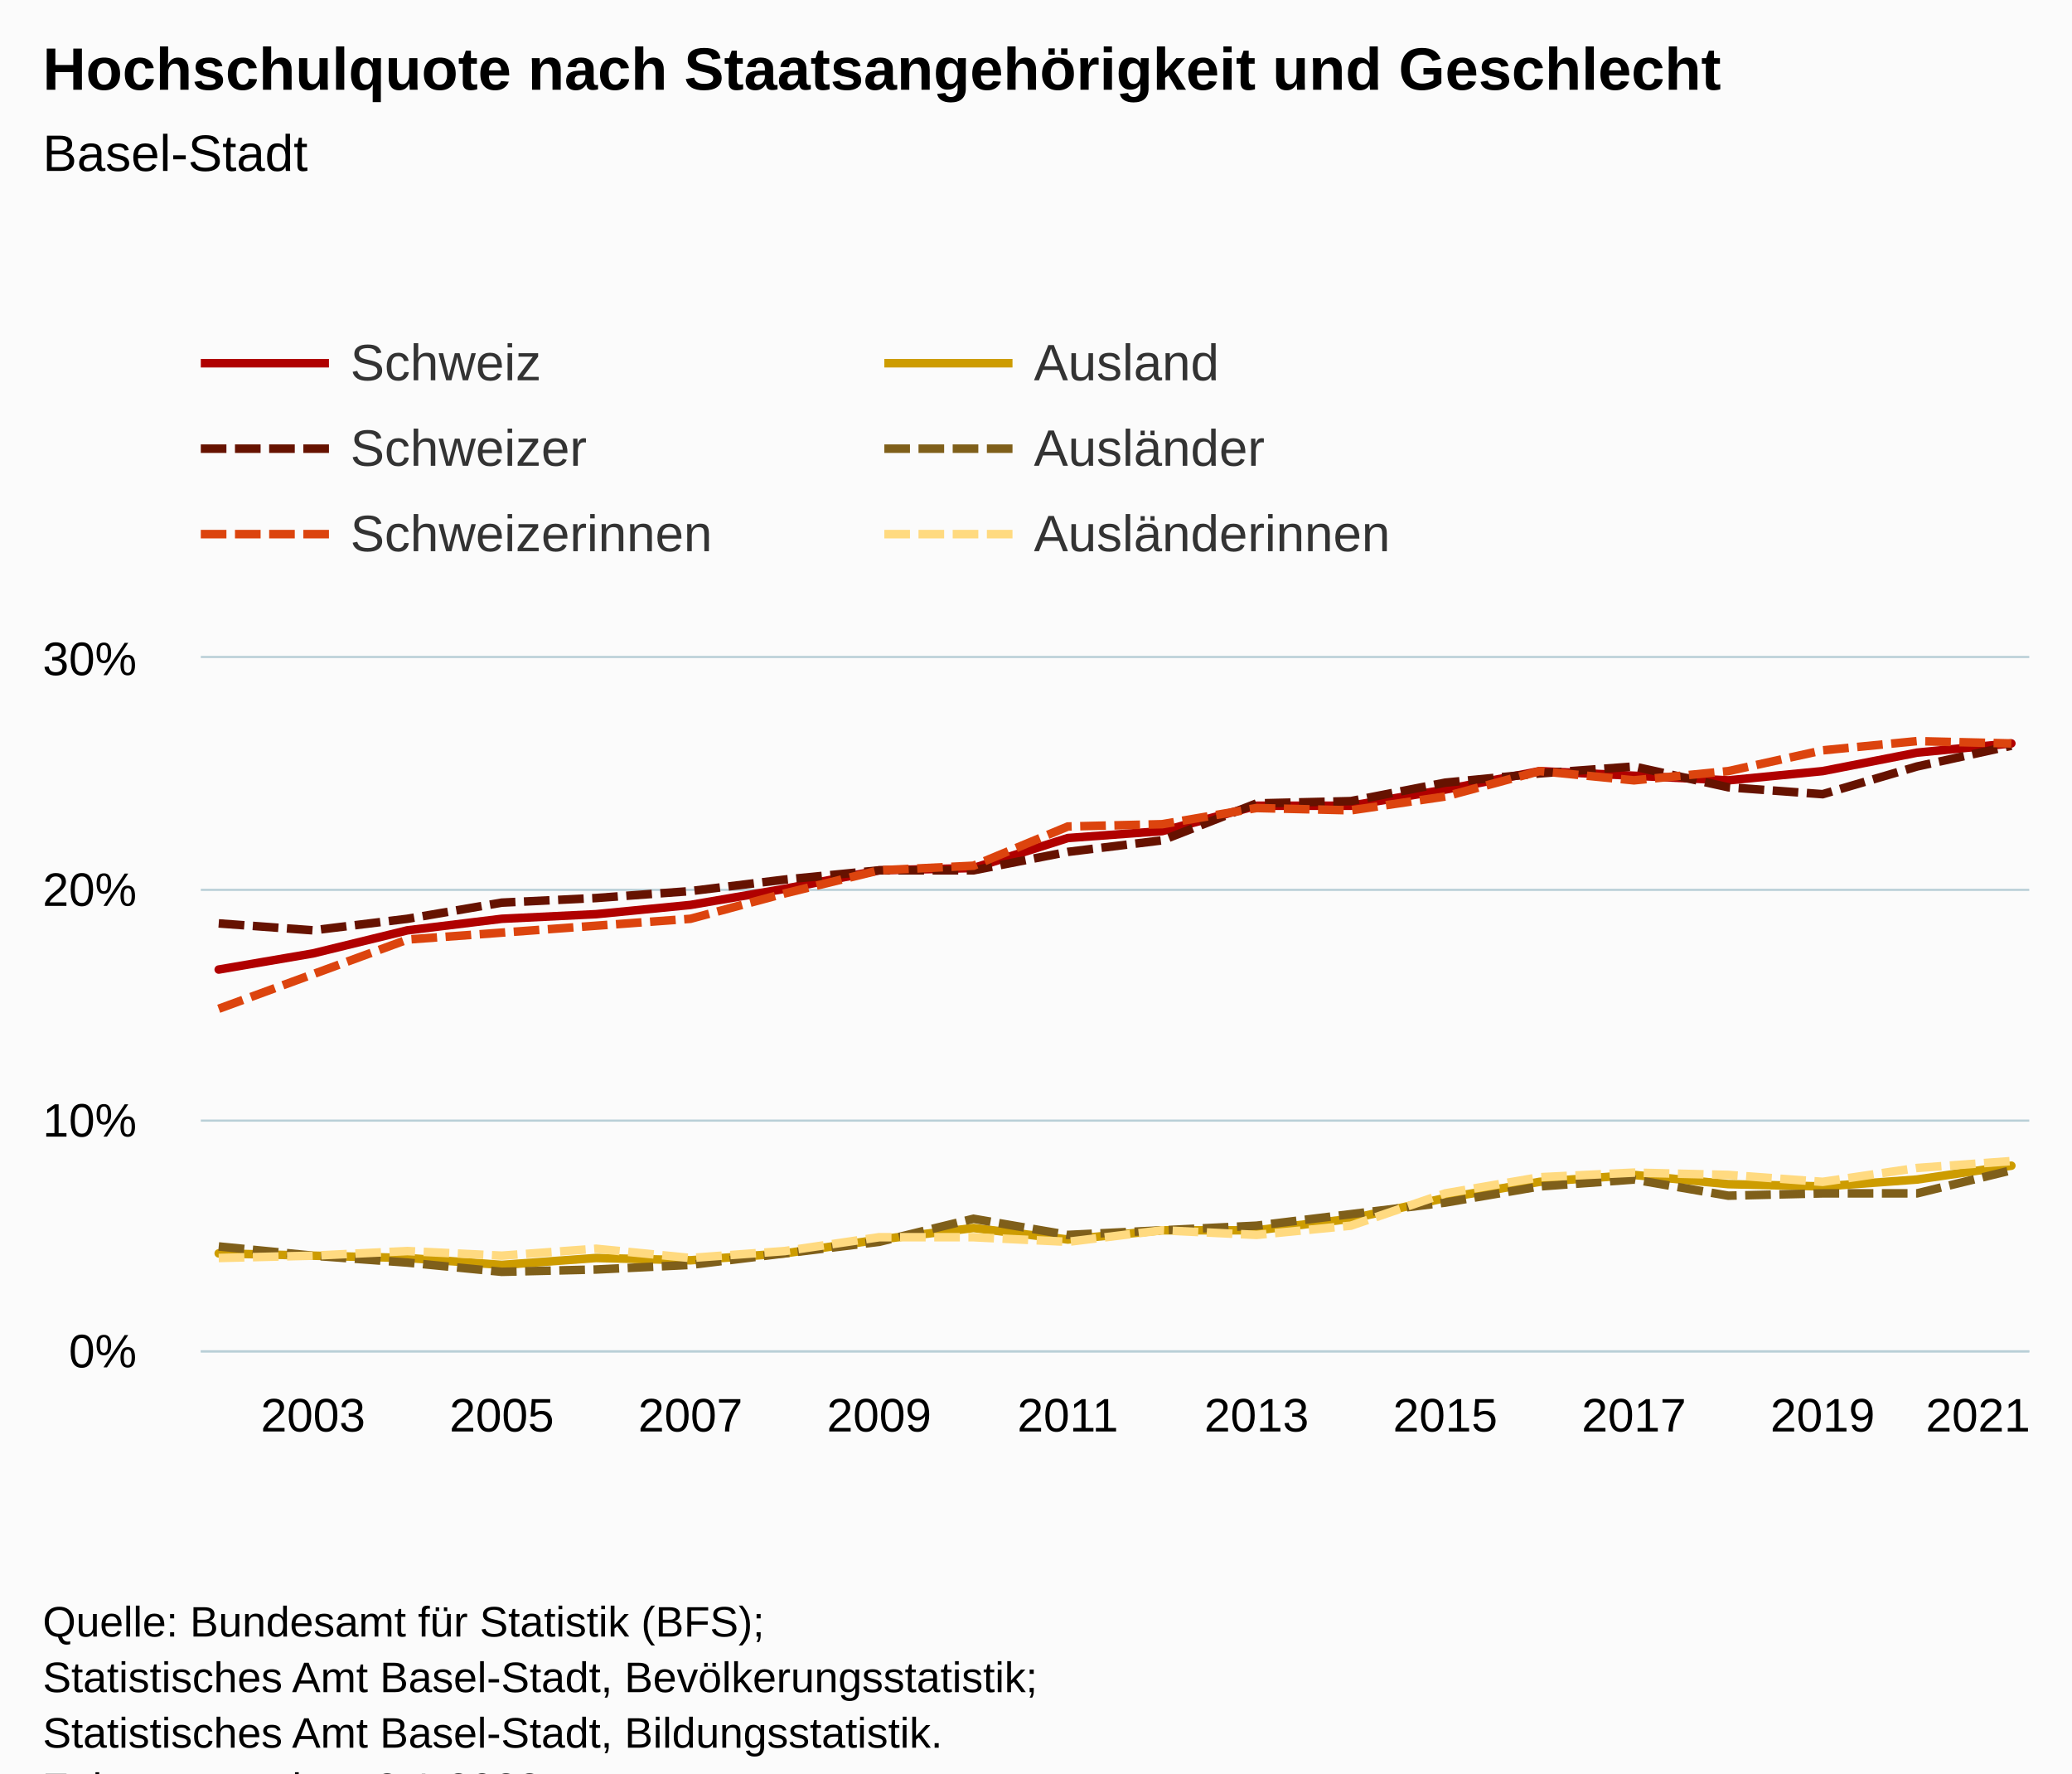
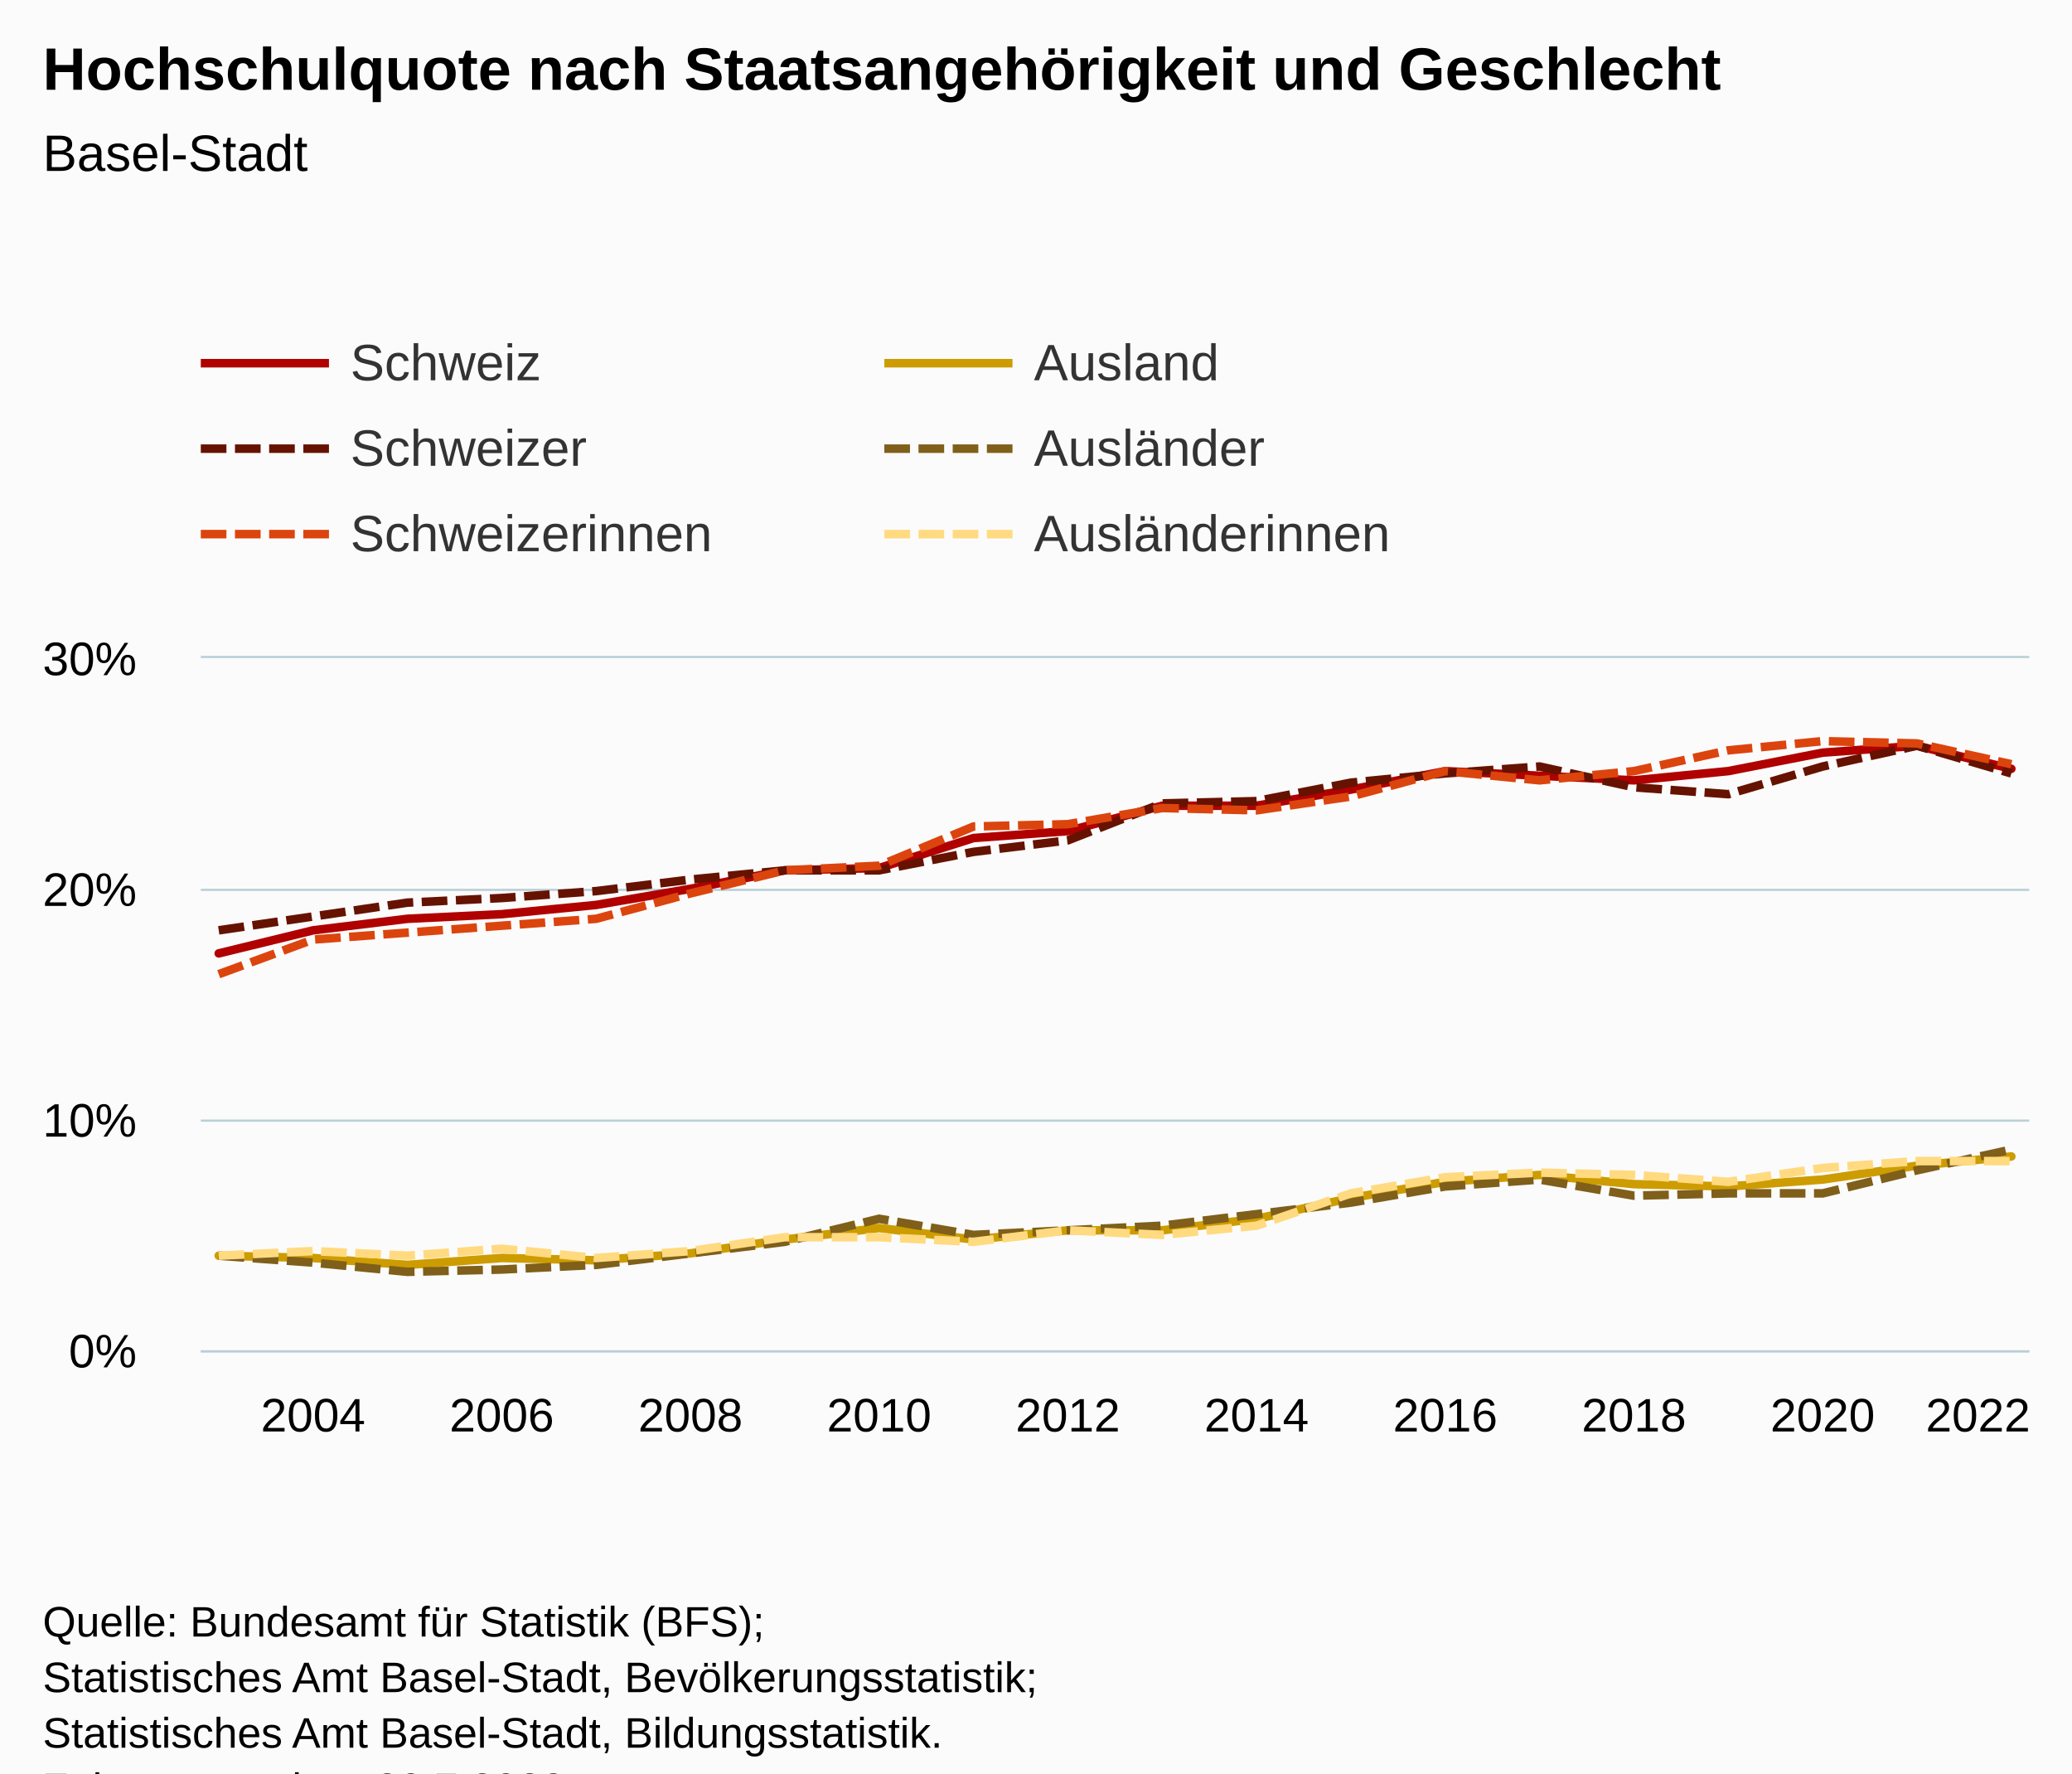
<svg xmlns="http://www.w3.org/2000/svg" version="1.1" class="highcharts-root" style="font-family:Arial;font-size:12px;" viewBox="0 0 485 415">
  <defs>
-     <clipPath id="highcharts-wdk7hrj-127-">
+     <clipPath id="highcharts-983svc4-127-">
      <rect x="0" y="0" width="428" height="162" fill="none" />
    </clipPath>
-     <clipPath id="highcharts-wdk7hrj-148-">
+     <clipPath id="highcharts-983svc4-148-">
      <rect x="0" y="0" width="428" height="162" fill="none" />
    </clipPath>
-     <clipPath id="highcharts-wdk7hrj-249-">
+     <clipPath id="highcharts-983svc4-249-">
      <rect x="47" y="154" width="428" height="162" fill="none" />
    </clipPath>
  </defs>
  <rect fill="#fbfbfb" class="highcharts-background" x="0" y="0" width="485" height="428" rx="0" ry="0" />
  <rect fill="none" class="highcharts-plot-background" x="47" y="154" width="428" height="162" />
  <g class="highcharts-pane-group" data-z-index="0" />
  <g class="highcharts-grid highcharts-xaxis-grid" data-z-index="1">
    <path fill="none" data-z-index="1" class="highcharts-grid-line" d="M 72.5 154 L 72.5 316" opacity="1" />
    <path fill="none" data-z-index="1" class="highcharts-grid-line" d="M 116.5 154 L 116.5 316" opacity="1" />
    <path fill="none" data-z-index="1" class="highcharts-grid-line" d="M 161.5 154 L 161.5 316" opacity="1" />
    <path fill="none" data-z-index="1" class="highcharts-grid-line" d="M 205.5 154 L 205.5 316" opacity="1" />
    <path fill="none" data-z-index="1" class="highcharts-grid-line" d="M 249.5 154 L 249.5 316" opacity="1" />
    <path fill="none" data-z-index="1" class="highcharts-grid-line" d="M 293.5 154 L 293.5 316" opacity="1" />
    <path fill="none" data-z-index="1" class="highcharts-grid-line" d="M 337.5 154 L 337.5 316" opacity="1" />
    <path fill="none" data-z-index="1" class="highcharts-grid-line" d="M 381.5 154 L 381.5 316" opacity="1" />
    <path fill="none" data-z-index="1" class="highcharts-grid-line" d="M 426.5 154 L 426.5 316" opacity="1" />
    <path fill="none" data-z-index="1" class="highcharts-grid-line" d="M 470.5 154 L 470.5 316" opacity="1" />
  </g>
  <g class="highcharts-grid highcharts-yaxis-grid" data-z-index="1">
    <path fill="none" stroke="#B9CFD7" stroke-width="0.5" data-z-index="1" class="highcharts-grid-line" d="M 47 316.25 L 475 316.25" opacity="1" />
    <path fill="none" stroke="#B9CFD7" stroke-width="0.5" data-z-index="1" class="highcharts-grid-line" d="M 47 262.25 L 475 262.25" opacity="1" />
    <path fill="none" stroke="#B9CFD7" stroke-width="0.5" data-z-index="1" class="highcharts-grid-line" d="M 47 208.25 L 475 208.25" opacity="1" />
    <path fill="none" stroke="#B9CFD7" stroke-width="0.5" data-z-index="1" class="highcharts-grid-line" d="M 47 153.75 L 475 153.75" opacity="1" />
  </g>
  <rect fill="none" class="highcharts-plot-border" data-z-index="1" x="47" y="154" width="428" height="162" />
  <g class="highcharts-axis highcharts-xaxis" data-z-index="2">
    <path fill="none" class="highcharts-axis-line" stroke="#B9CFD7" stroke-width="0.5" data-z-index="7" d="M 47 316.25 L 475 316.25" />
  </g>
  <g class="highcharts-axis highcharts-yaxis" data-z-index="2">
    <path fill="none" class="highcharts-axis-line" data-z-index="7" d="M 47 154 L 47 316" />
  </g>
  <g class="highcharts-series-group" data-z-index="3">
-     <g class="highcharts-series highcharts-series-0 highcharts-line-series" data-z-index="0.1" opacity="1" transform="translate(47,154) scale(1 1)" clip-path="url(#highcharts-wdk7hrj-148-)">
-       <path fill="none" d="M 4.196 72.9 L 26.281 69.12 L 48.365 63.72 L 70.45 61.02 L 92.535 59.94 L 114.619 57.78 L 136.704 54 L 158.788 49.68 L 180.873 49.14 L 202.958 42.12 L 225.042 40.5 L 247.127 34.56 L 269.212 34.56 L 291.296 30.78 L 313.381 26.46 L 335.465 27.54 L 357.55 28.62 L 379.635 26.46 L 401.719 22.14 L 423.804 19.98" class="highcharts-graph" data-z-index="1" stroke="#b00000" stroke-width="2" stroke-linejoin="round" stroke-linecap="round" />
+     <g class="highcharts-series highcharts-series-0 highcharts-line-series" data-z-index="0.1" opacity="1" transform="translate(47,154) scale(1 1)" clip-path="url(#highcharts-983svc4-148-)">
+       <path fill="none" d="M 4.196 69.12 L 26.281 63.72 L 48.365 61.02 L 70.45 59.94 L 92.535 57.78 L 114.619 54 L 136.704 49.68 L 158.788 49.14 L 180.873 42.12 L 202.958 40.5 L 225.042 34.56 L 247.127 34.56 L 269.212 30.78 L 291.296 26.46 L 313.381 27.54 L 335.465 28.62 L 357.55 26.46 L 379.635 22.14 L 401.719 20.52 L 423.804 25.92" class="highcharts-graph" data-z-index="1" stroke="#b00000" stroke-width="2" stroke-linejoin="round" stroke-linecap="round" />
    </g>
    <g class="highcharts-markers highcharts-series-0 highcharts-line-series" data-z-index="0.1" opacity="1" transform="translate(47,154) scale(1 1)" clip-path="none" />
-     <g class="highcharts-series highcharts-series-1 highcharts-line-series" data-z-index="0.1" opacity="1" transform="translate(47,154) scale(1 1)" clip-path="url(#highcharts-wdk7hrj-148-)">
-       <path fill="none" d="M 4.196 62.1 L 26.281 63.72 L 48.365 61.02 L 70.45 57.24 L 92.535 56.16 L 114.619 54.54 L 136.704 51.84 L 158.788 49.68 L 180.873 49.68 L 202.958 45.36 L 225.042 42.66 L 247.127 34.02 L 269.212 33.48 L 291.296 29.16 L 313.381 27 L 335.465 25.38 L 357.55 30.24 L 379.635 31.86 L 401.719 25.38 L 423.804 20.52" class="highcharts-graph" data-z-index="1" stroke="#661200" stroke-width="2" stroke-dasharray="6,2" />
+     <g class="highcharts-series highcharts-series-1 highcharts-line-series" data-z-index="0.1" opacity="1" transform="translate(47,154) scale(1 1)" clip-path="url(#highcharts-983svc4-148-)">
+       <path fill="none" d="M 4.196 63.72 L 26.281 60.48 L 48.365 57.24 L 70.45 56.16 L 92.535 54.54 L 114.619 51.84 L 136.704 49.68 L 158.788 49.68 L 180.873 45.36 L 202.958 42.66 L 225.042 34.02 L 247.127 33.48 L 269.212 29.16 L 291.296 27 L 313.381 25.38 L 335.465 30.24 L 357.55 31.86 L 379.635 25.38 L 401.719 20.52 L 423.804 27" class="highcharts-graph" data-z-index="1" stroke="#661200" stroke-width="2" stroke-dasharray="6,2" />
    </g>
    <g class="highcharts-markers highcharts-series-1 highcharts-line-series" data-z-index="0.1" opacity="1" transform="translate(47,154) scale(1 1)" clip-path="none" />
-     <g class="highcharts-series highcharts-series-2 highcharts-line-series" data-z-index="0.1" opacity="1" transform="translate(47,154) scale(1 1)" clip-path="url(#highcharts-wdk7hrj-148-)">
-       <path fill="none" d="M 4.196 82.08 L 26.281 73.98 L 48.365 65.88 L 70.45 64.26 L 92.535 62.64 L 114.619 61.02 L 136.704 55.08 L 158.788 49.68 L 180.873 48.6 L 202.958 39.42 L 225.042 38.88 L 247.127 35.1 L 269.212 35.64 L 291.296 32.4 L 313.381 26.46 L 335.465 28.62 L 357.55 26.46 L 379.635 21.6 L 401.719 19.44 L 423.804 19.98" class="highcharts-graph" data-z-index="1" stroke="#dc440e" stroke-width="2" stroke-dasharray="6,2" />
+     <g class="highcharts-series highcharts-series-2 highcharts-line-series" data-z-index="0.1" opacity="1" transform="translate(47,154) scale(1 1)" clip-path="url(#highcharts-983svc4-148-)">
+       <path fill="none" d="M 4.196 73.98 L 26.281 65.88 L 48.365 64.26 L 70.45 62.64 L 92.535 61.02 L 114.619 55.08 L 136.704 49.68 L 158.788 48.6 L 180.873 39.42 L 202.958 38.88 L 225.042 35.1 L 247.127 35.64 L 269.212 32.4 L 291.296 26.46 L 313.381 28.62 L 335.465 26.46 L 357.55 21.6 L 379.635 19.44 L 401.719 19.98 L 423.804 24.84" class="highcharts-graph" data-z-index="1" stroke="#dc440e" stroke-width="2" stroke-dasharray="6,2" />
    </g>
    <g class="highcharts-markers highcharts-series-2 highcharts-line-series" data-z-index="0.1" opacity="1" transform="translate(47,154) scale(1 1)" clip-path="none" />
-     <g class="highcharts-series highcharts-series-3 highcharts-line-series" data-z-index="0.1" opacity="1" transform="translate(47,154) scale(1 1)" clip-path="url(#highcharts-wdk7hrj-148-)">
-       <path fill="none" d="M 4.196 139.32 L 26.281 139.86 L 48.365 140.4 L 70.45 142.02 L 92.535 140.4 L 114.619 140.94 L 136.704 139.32 L 158.788 136.08 L 180.873 133.38 L 202.958 136.08 L 225.042 133.92 L 247.127 133.92 L 269.212 131.22 L 291.296 126.36 L 313.381 122.58 L 335.465 120.96 L 357.55 123.12 L 379.635 123.66 L 401.719 122.04 L 423.804 118.8" class="highcharts-graph" data-z-index="1" stroke="#cd9c00" stroke-width="2" stroke-linejoin="round" stroke-linecap="round" />
+     <g class="highcharts-series highcharts-series-3 highcharts-line-series" data-z-index="0.1" opacity="1" transform="translate(47,154) scale(1 1)" clip-path="url(#highcharts-983svc4-148-)">
+       <path fill="none" d="M 4.196 139.86 L 26.281 140.4 L 48.365 142.02 L 70.45 140.4 L 92.535 140.94 L 114.619 139.32 L 136.704 136.08 L 158.788 133.38 L 180.873 136.08 L 202.958 133.92 L 225.042 133.92 L 247.127 131.22 L 269.212 126.36 L 291.296 122.58 L 313.381 120.96 L 335.465 123.12 L 357.55 123.66 L 379.635 122.04 L 401.719 118.8 L 423.804 116.64" class="highcharts-graph" data-z-index="1" stroke="#cd9c00" stroke-width="2" stroke-linejoin="round" stroke-linecap="round" />
    </g>
    <g class="highcharts-markers highcharts-series-3 highcharts-line-series" data-z-index="0.1" opacity="1" transform="translate(47,154) scale(1 1)" clip-path="none" />
-     <g class="highcharts-series highcharts-series-4 highcharts-line-series" data-z-index="0.1" opacity="1" transform="translate(47,154) scale(1 1)" clip-path="url(#highcharts-wdk7hrj-148-)">
-       <path fill="none" d="M 4.196 137.7 L 26.281 139.86 L 48.365 141.48 L 70.45 143.64 L 92.535 143.1 L 114.619 142.02 L 136.704 139.32 L 158.788 136.62 L 180.873 131.22 L 202.958 135 L 225.042 133.92 L 247.127 132.84 L 269.212 130.14 L 291.296 127.44 L 313.381 123.66 L 335.465 122.04 L 357.55 125.82 L 379.635 125.28 L 401.719 125.28 L 423.804 119.88" class="highcharts-graph" data-z-index="1" stroke="#7f5f1a" stroke-width="2" stroke-dasharray="6,2" />
+     <g class="highcharts-series highcharts-series-4 highcharts-line-series" data-z-index="0.1" opacity="1" transform="translate(47,154) scale(1 1)" clip-path="url(#highcharts-983svc4-148-)">
+       <path fill="none" d="M 4.196 139.86 L 26.281 141.48 L 48.365 143.64 L 70.45 143.1 L 92.535 142.02 L 114.619 139.32 L 136.704 136.62 L 158.788 131.22 L 180.873 135 L 202.958 133.92 L 225.042 132.84 L 247.127 130.14 L 269.212 127.44 L 291.296 123.66 L 313.381 122.04 L 335.465 125.82 L 357.55 125.28 L 379.635 125.28 L 401.719 119.88 L 423.804 115.02" class="highcharts-graph" data-z-index="1" stroke="#7f5f1a" stroke-width="2" stroke-dasharray="6,2" />
    </g>
    <g class="highcharts-markers highcharts-series-4 highcharts-line-series" data-z-index="0.1" opacity="1" transform="translate(47,154) scale(1 1)" clip-path="none" />
-     <g class="highcharts-series highcharts-series-5 highcharts-line-series" data-z-index="0.1" opacity="1" transform="translate(47,154) scale(1 1)" clip-path="url(#highcharts-wdk7hrj-148-)">
-       <path fill="none" d="M 4.196 140.4 L 26.281 139.86 L 48.365 138.78 L 70.45 139.86 L 92.535 138.24 L 114.619 140.4 L 136.704 138.78 L 158.788 135.54 L 180.873 135.54 L 202.958 136.62 L 225.042 133.92 L 247.127 135 L 269.212 132.84 L 291.296 125.28 L 313.381 121.5 L 335.465 120.42 L 357.55 120.96 L 379.635 122.58 L 401.719 119.34 L 423.804 117.72" class="highcharts-graph" data-z-index="1" stroke="#ffda80" stroke-width="2" stroke-dasharray="6,2" />
+     <g class="highcharts-series highcharts-series-5 highcharts-line-series" data-z-index="0.1" opacity="1" transform="translate(47,154) scale(1 1)" clip-path="url(#highcharts-983svc4-148-)">
+       <path fill="none" d="M 4.196 139.86 L 26.281 138.78 L 48.365 139.86 L 70.45 138.24 L 92.535 140.4 L 114.619 138.78 L 136.704 135.54 L 158.788 135.54 L 180.873 136.62 L 202.958 133.92 L 225.042 135 L 247.127 132.84 L 269.212 125.28 L 291.296 121.5 L 313.381 120.42 L 335.465 120.96 L 357.55 122.58 L 379.635 119.34 L 401.719 117.72 L 423.804 117.72" class="highcharts-graph" data-z-index="1" stroke="#ffda80" stroke-width="2" stroke-dasharray="6,2" />
    </g>
    <g class="highcharts-markers highcharts-series-5 highcharts-line-series" data-z-index="0.1" opacity="1" transform="translate(47,154) scale(1 1)" clip-path="none" />
  </g>
  <text x="10" text-anchor="start" class="highcharts-title" data-z-index="4" style="color:#000000;font-size:14px;font-weight:bold;fill:#000000;" y="21">
    <tspan>Hochschulquote nach Staatsangehörigkeit und Geschlecht</tspan>
  </text>
  <text x="10" text-anchor="start" class="highcharts-subtitle" data-z-index="4" style="color:#000000;font-size:12px;font-weight:normal;fill:#000000;" y="40">
    <tspan>Basel-Stadt</tspan>
  </text>
  <text x="10" text-anchor="start" class="highcharts-caption" data-z-index="4" style="color:#666666;fill:#666666;" y="350" />
  <g class="highcharts-legend" data-z-index="7" transform="translate(39,71)">
    <rect fill="none" class="highcharts-legend-box" rx="0" ry="0" x="0" y="0" width="316" height="71" visibility="visible" />
    <g data-z-index="1">
      <g>
        <g class="highcharts-legend-item highcharts-line-series highcharts-color-undefined highcharts-series-0" data-z-index="1" transform="translate(8,3)">
          <path fill="none" d="M 0 11 L 30 11" class="highcharts-graph" stroke="#b00000" stroke-width="2" />
          <text x="35" style="color:#333333;cursor:pointer;font-size:12px;font-weight:normal;fill:#333333;" text-anchor="start" data-z-index="2" y="15">
            <tspan>Schweiz</tspan>
          </text>
        </g>
        <g class="highcharts-legend-item highcharts-line-series highcharts-color-undefined highcharts-series-3" data-z-index="1" transform="translate(168,3)">
          <path fill="none" d="M 0 11 L 30 11" class="highcharts-graph" stroke="#cd9c00" stroke-width="2" />
          <text x="35" y="15" style="color:#333333;cursor:pointer;font-size:12px;font-weight:normal;fill:#333333;" text-anchor="start" data-z-index="2">
            <tspan>Ausland</tspan>
          </text>
        </g>
        <g class="highcharts-legend-item highcharts-line-series highcharts-color-undefined highcharts-series-1" data-z-index="1" transform="translate(8,23)">
          <path fill="none" d="M 0 11 L 30 11" class="highcharts-graph" stroke-dasharray="6,2" stroke="#661200" stroke-width="2" />
          <text x="35" y="15" style="color:#333333;cursor:pointer;font-size:12px;font-weight:normal;fill:#333333;" text-anchor="start" data-z-index="2">
            <tspan>Schweizer</tspan>
          </text>
        </g>
        <g class="highcharts-legend-item highcharts-line-series highcharts-color-undefined highcharts-series-4" data-z-index="1" transform="translate(168,23)">
          <path fill="none" d="M 0 11 L 30 11" class="highcharts-graph" stroke-dasharray="6,2" stroke="#7f5f1a" stroke-width="2" />
          <text x="35" y="15" style="color:#333333;cursor:pointer;font-size:12px;font-weight:normal;fill:#333333;" text-anchor="start" data-z-index="2">
            <tspan>Ausländer</tspan>
          </text>
        </g>
        <g class="highcharts-legend-item highcharts-line-series highcharts-color-undefined highcharts-series-2" data-z-index="1" transform="translate(8,43)">
          <path fill="none" d="M 0 11 L 30 11" class="highcharts-graph" stroke-dasharray="6,2" stroke="#dc440e" stroke-width="2" />
          <text x="35" y="15" style="color:#333333;cursor:pointer;font-size:12px;font-weight:normal;fill:#333333;" text-anchor="start" data-z-index="2">
            <tspan>Schweizerinnen</tspan>
          </text>
        </g>
        <g class="highcharts-legend-item highcharts-line-series highcharts-color-undefined highcharts-series-5" data-z-index="1" transform="translate(168,43)">
          <path fill="none" d="M 0 11 L 30 11" class="highcharts-graph" stroke-dasharray="6,2" stroke="#ffda80" stroke-width="2" />
          <text x="35" y="15" style="color:#333333;cursor:pointer;font-size:12px;font-weight:normal;fill:#333333;" text-anchor="start" data-z-index="2">
            <tspan>Ausländerinnen</tspan>
          </text>
        </g>
      </g>
    </g>
  </g>
  <g class="highcharts-axis-labels highcharts-xaxis-labels" data-z-index="7">
-     <text x="73.281" style="color:#000000;cursor:default;font-size:11px;fill:#000000;" text-anchor="middle" transform="translate(0,0)" y="335" opacity="1">2003</text>
-     <text x="117.45" style="color:#000000;cursor:default;font-size:11px;fill:#000000;" text-anchor="middle" transform="translate(0,0)" y="335" opacity="1">2005</text>
-     <text x="161.619" style="color:#000000;cursor:default;font-size:11px;fill:#000000;" text-anchor="middle" transform="translate(0,0)" y="335" opacity="1">2007</text>
-     <text x="205.788" style="color:#000000;cursor:default;font-size:11px;fill:#000000;" text-anchor="middle" transform="translate(0,0)" y="335" opacity="1">2009</text>
-     <text x="249.958" style="color:#000000;cursor:default;font-size:11px;fill:#000000;" text-anchor="middle" transform="translate(0,0)" y="335" opacity="1">2011</text>
-     <text x="294.127" style="color:#000000;cursor:default;font-size:11px;fill:#000000;" text-anchor="middle" transform="translate(0,0)" y="335" opacity="1">2013</text>
-     <text x="338.296" style="color:#000000;cursor:default;font-size:11px;fill:#000000;" text-anchor="middle" transform="translate(0,0)" y="335" opacity="1">2015</text>
-     <text x="382.465" style="color:#000000;cursor:default;font-size:11px;fill:#000000;" text-anchor="middle" transform="translate(0,0)" y="335" opacity="1">2017</text>
-     <text x="426.635" style="color:#000000;cursor:default;font-size:11px;fill:#000000;" text-anchor="middle" transform="translate(0,0)" y="335" opacity="1">2019</text>
-     <text x="463" style="color:#000000;cursor:default;font-size:11px;fill:#000000;" text-anchor="middle" transform="translate(0,0)" y="335" opacity="1">2021</text>
+     <text x="73.281" style="color:#000000;cursor:default;font-size:11px;fill:#000000;" text-anchor="middle" transform="translate(0,0)" y="335" opacity="1">2004</text>
+     <text x="117.45" style="color:#000000;cursor:default;font-size:11px;fill:#000000;" text-anchor="middle" transform="translate(0,0)" y="335" opacity="1">2006</text>
+     <text x="161.619" style="color:#000000;cursor:default;font-size:11px;fill:#000000;" text-anchor="middle" transform="translate(0,0)" y="335" opacity="1">2008</text>
+     <text x="205.788" style="color:#000000;cursor:default;font-size:11px;fill:#000000;" text-anchor="middle" transform="translate(0,0)" y="335" opacity="1">2010</text>
+     <text x="249.958" style="color:#000000;cursor:default;font-size:11px;fill:#000000;" text-anchor="middle" transform="translate(0,0)" y="335" opacity="1">2012</text>
+     <text x="294.127" style="color:#000000;cursor:default;font-size:11px;fill:#000000;" text-anchor="middle" transform="translate(0,0)" y="335" opacity="1">2014</text>
+     <text x="338.296" style="color:#000000;cursor:default;font-size:11px;fill:#000000;" text-anchor="middle" transform="translate(0,0)" y="335" opacity="1">2016</text>
+     <text x="382.465" style="color:#000000;cursor:default;font-size:11px;fill:#000000;" text-anchor="middle" transform="translate(0,0)" y="335" opacity="1">2018</text>
+     <text x="426.635" style="color:#000000;cursor:default;font-size:11px;fill:#000000;" text-anchor="middle" transform="translate(0,0)" y="335" opacity="1">2020</text>
+     <text x="463" style="color:#000000;cursor:default;font-size:11px;fill:#000000;" text-anchor="middle" transform="translate(0,0)" y="335" opacity="1">2022</text>
  </g>
  <g class="highcharts-axis-labels highcharts-yaxis-labels" data-z-index="7">
    <text x="32" style="color:#000000;cursor:default;font-size:11px;fill:#000000;" text-anchor="end" transform="translate(0,0)" y="320" opacity="1">0%</text>
    <text x="32" style="color:#000000;cursor:default;font-size:11px;fill:#000000;" text-anchor="end" transform="translate(0,0)" y="266" opacity="1">10%</text>
    <text x="32" style="color:#000000;cursor:default;font-size:11px;fill:#000000;" text-anchor="end" transform="translate(0,0)" y="212" opacity="1">20%</text>
    <text x="32" style="color:#000000;cursor:default;font-size:11px;fill:#000000;" text-anchor="end" transform="translate(0,0)" y="158" opacity="1">30%</text>
  </g>
  <text x="10" class="highcharts-credits" text-anchor="start" data-z-index="8" style="cursor:default;color:#000000;font-size:10px;fill:#000000;" y="383">
    <tspan>Quelle: Bundesamt für Statistik (BFS);</tspan>
    <tspan x="10" dy="13">Statistisches Amt Basel-Stadt, Bevölkerungsstatistik;</tspan>
    <tspan x="10" dy="13">Statistisches Amt Basel-Stadt, Bildungsstatistik.</tspan>
-     <tspan x="10" dy="13">Zuletzt geändert: 2.1.2023</tspan>
+     <tspan x="10" dy="13">Zuletzt geändert: 20.7.2023</tspan>
  </text>
-   <g class="highcharts-control-points" data-z-index="99" clip-path="url(#highcharts-wdk7hrj-249-)" />
+   <g class="highcharts-control-points" data-z-index="99" clip-path="url(#highcharts-983svc4-249-)" />
</svg>
